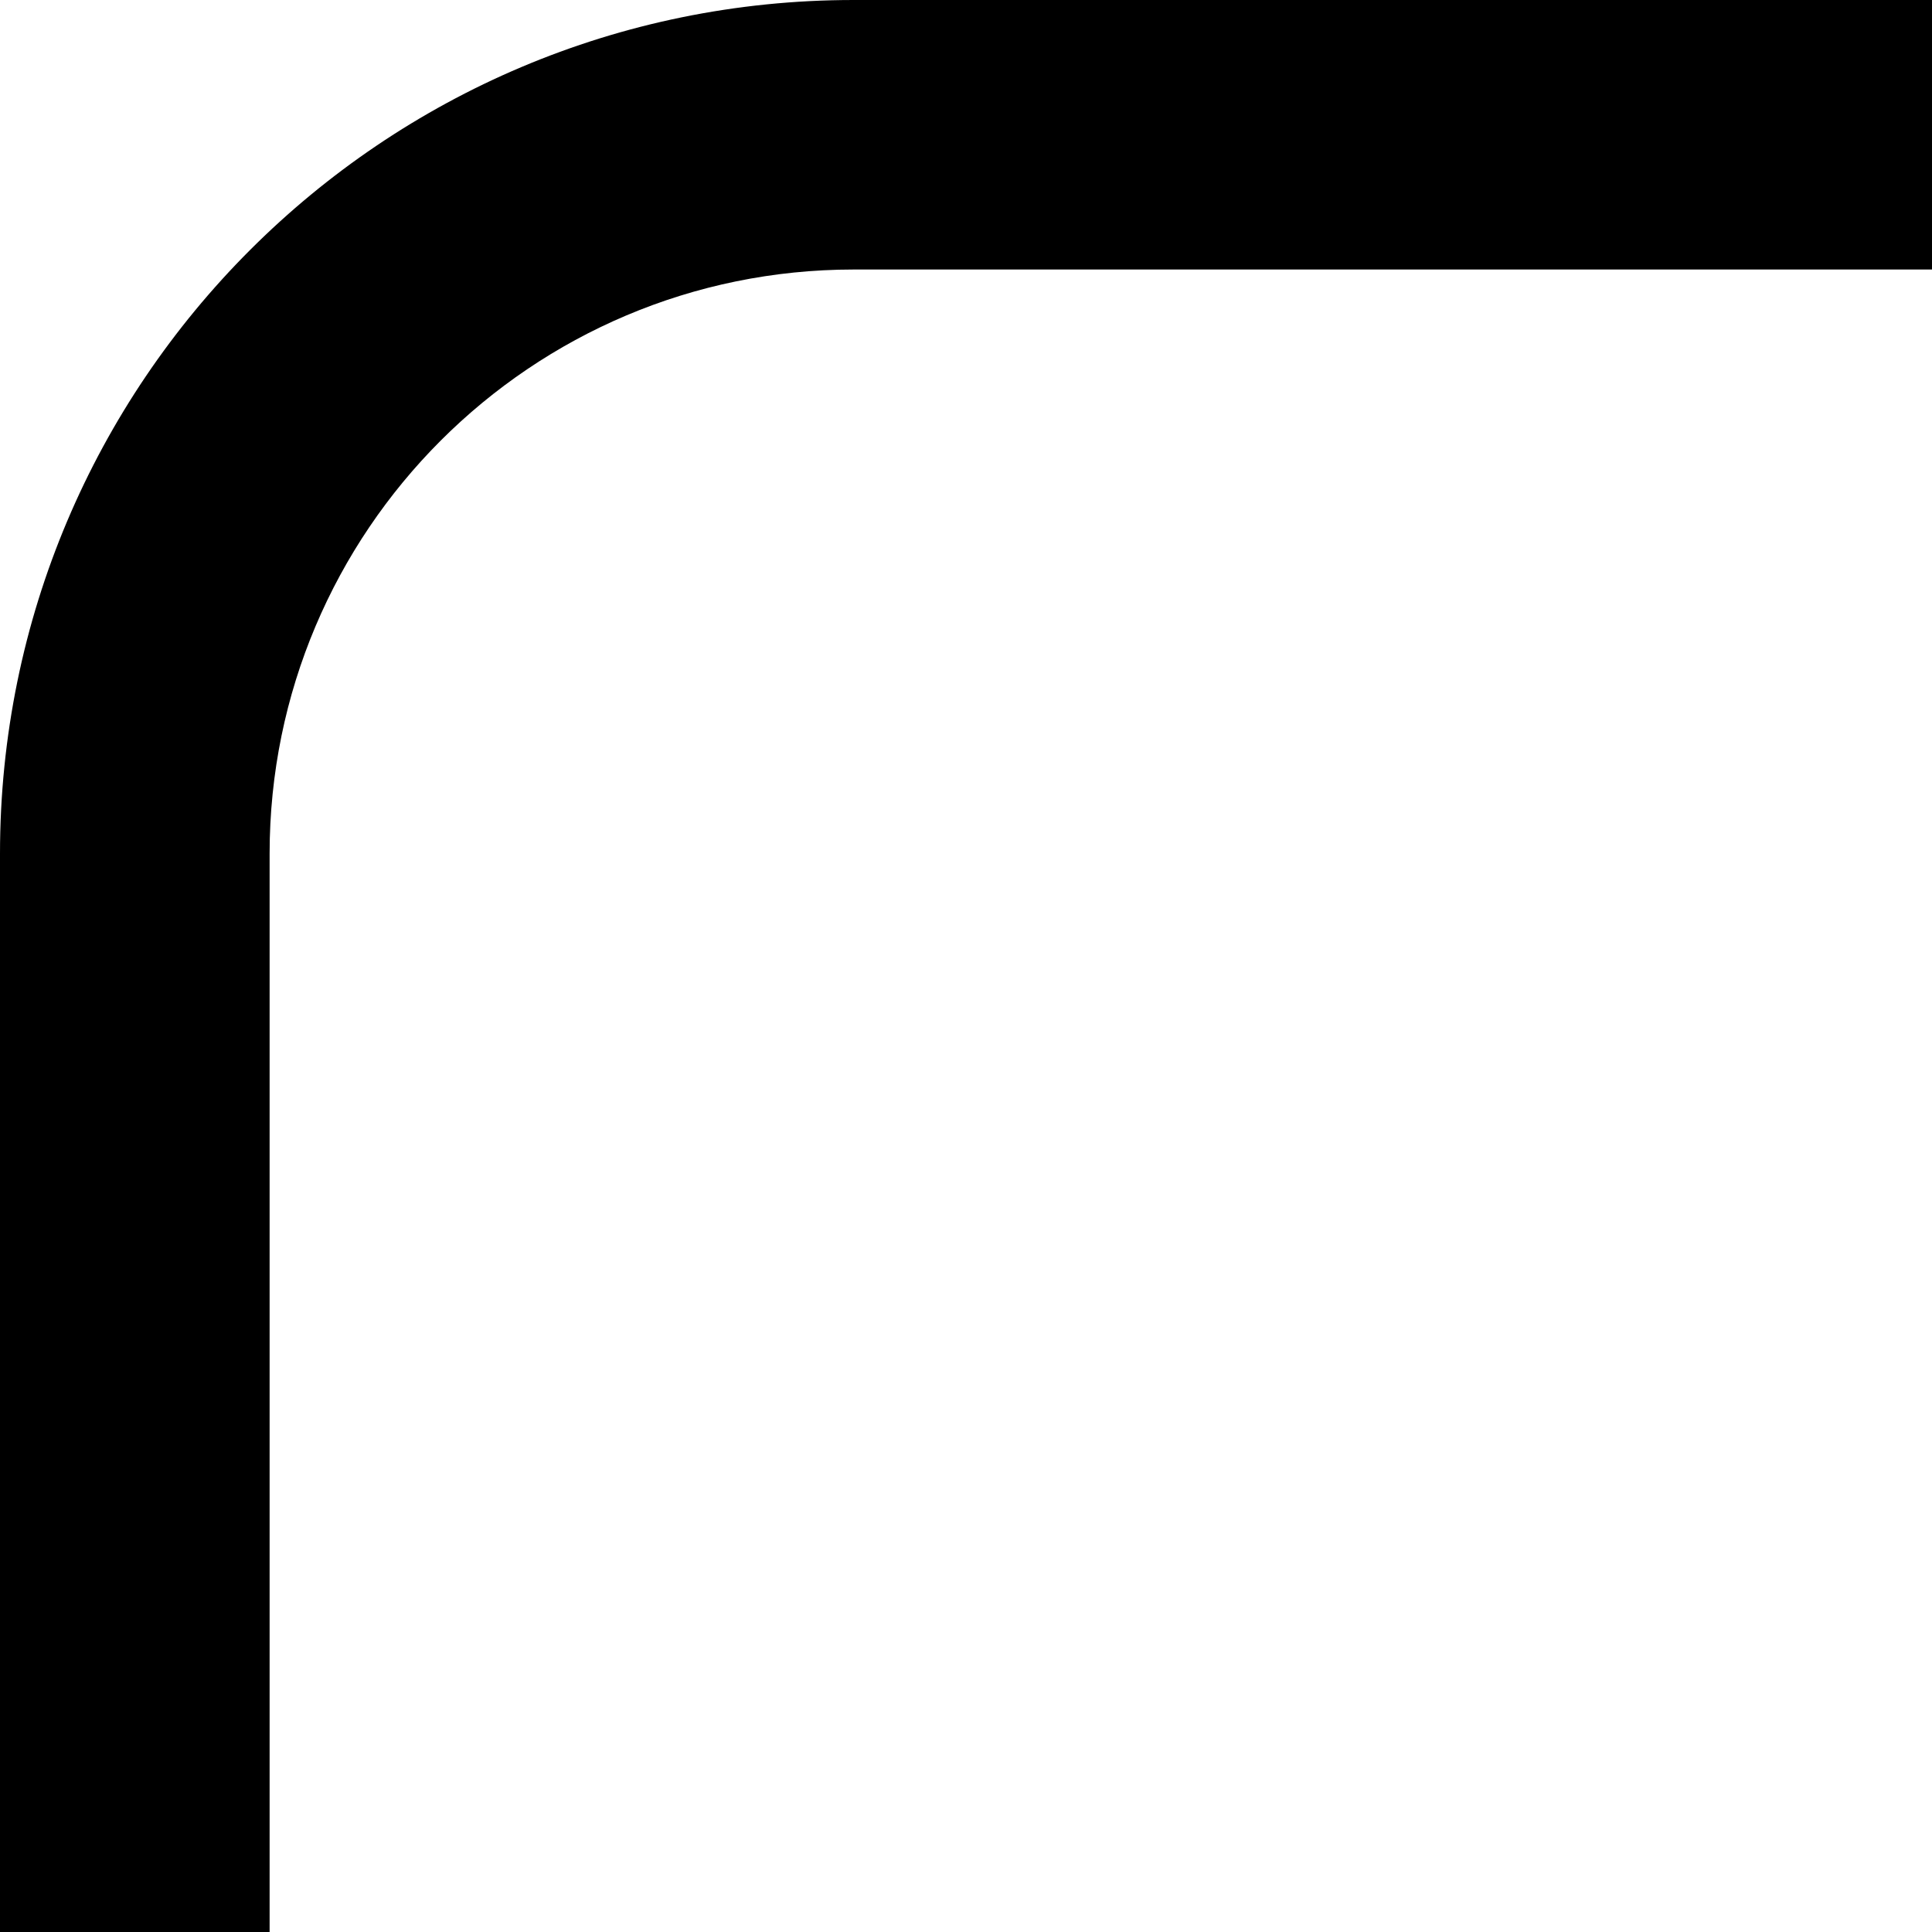
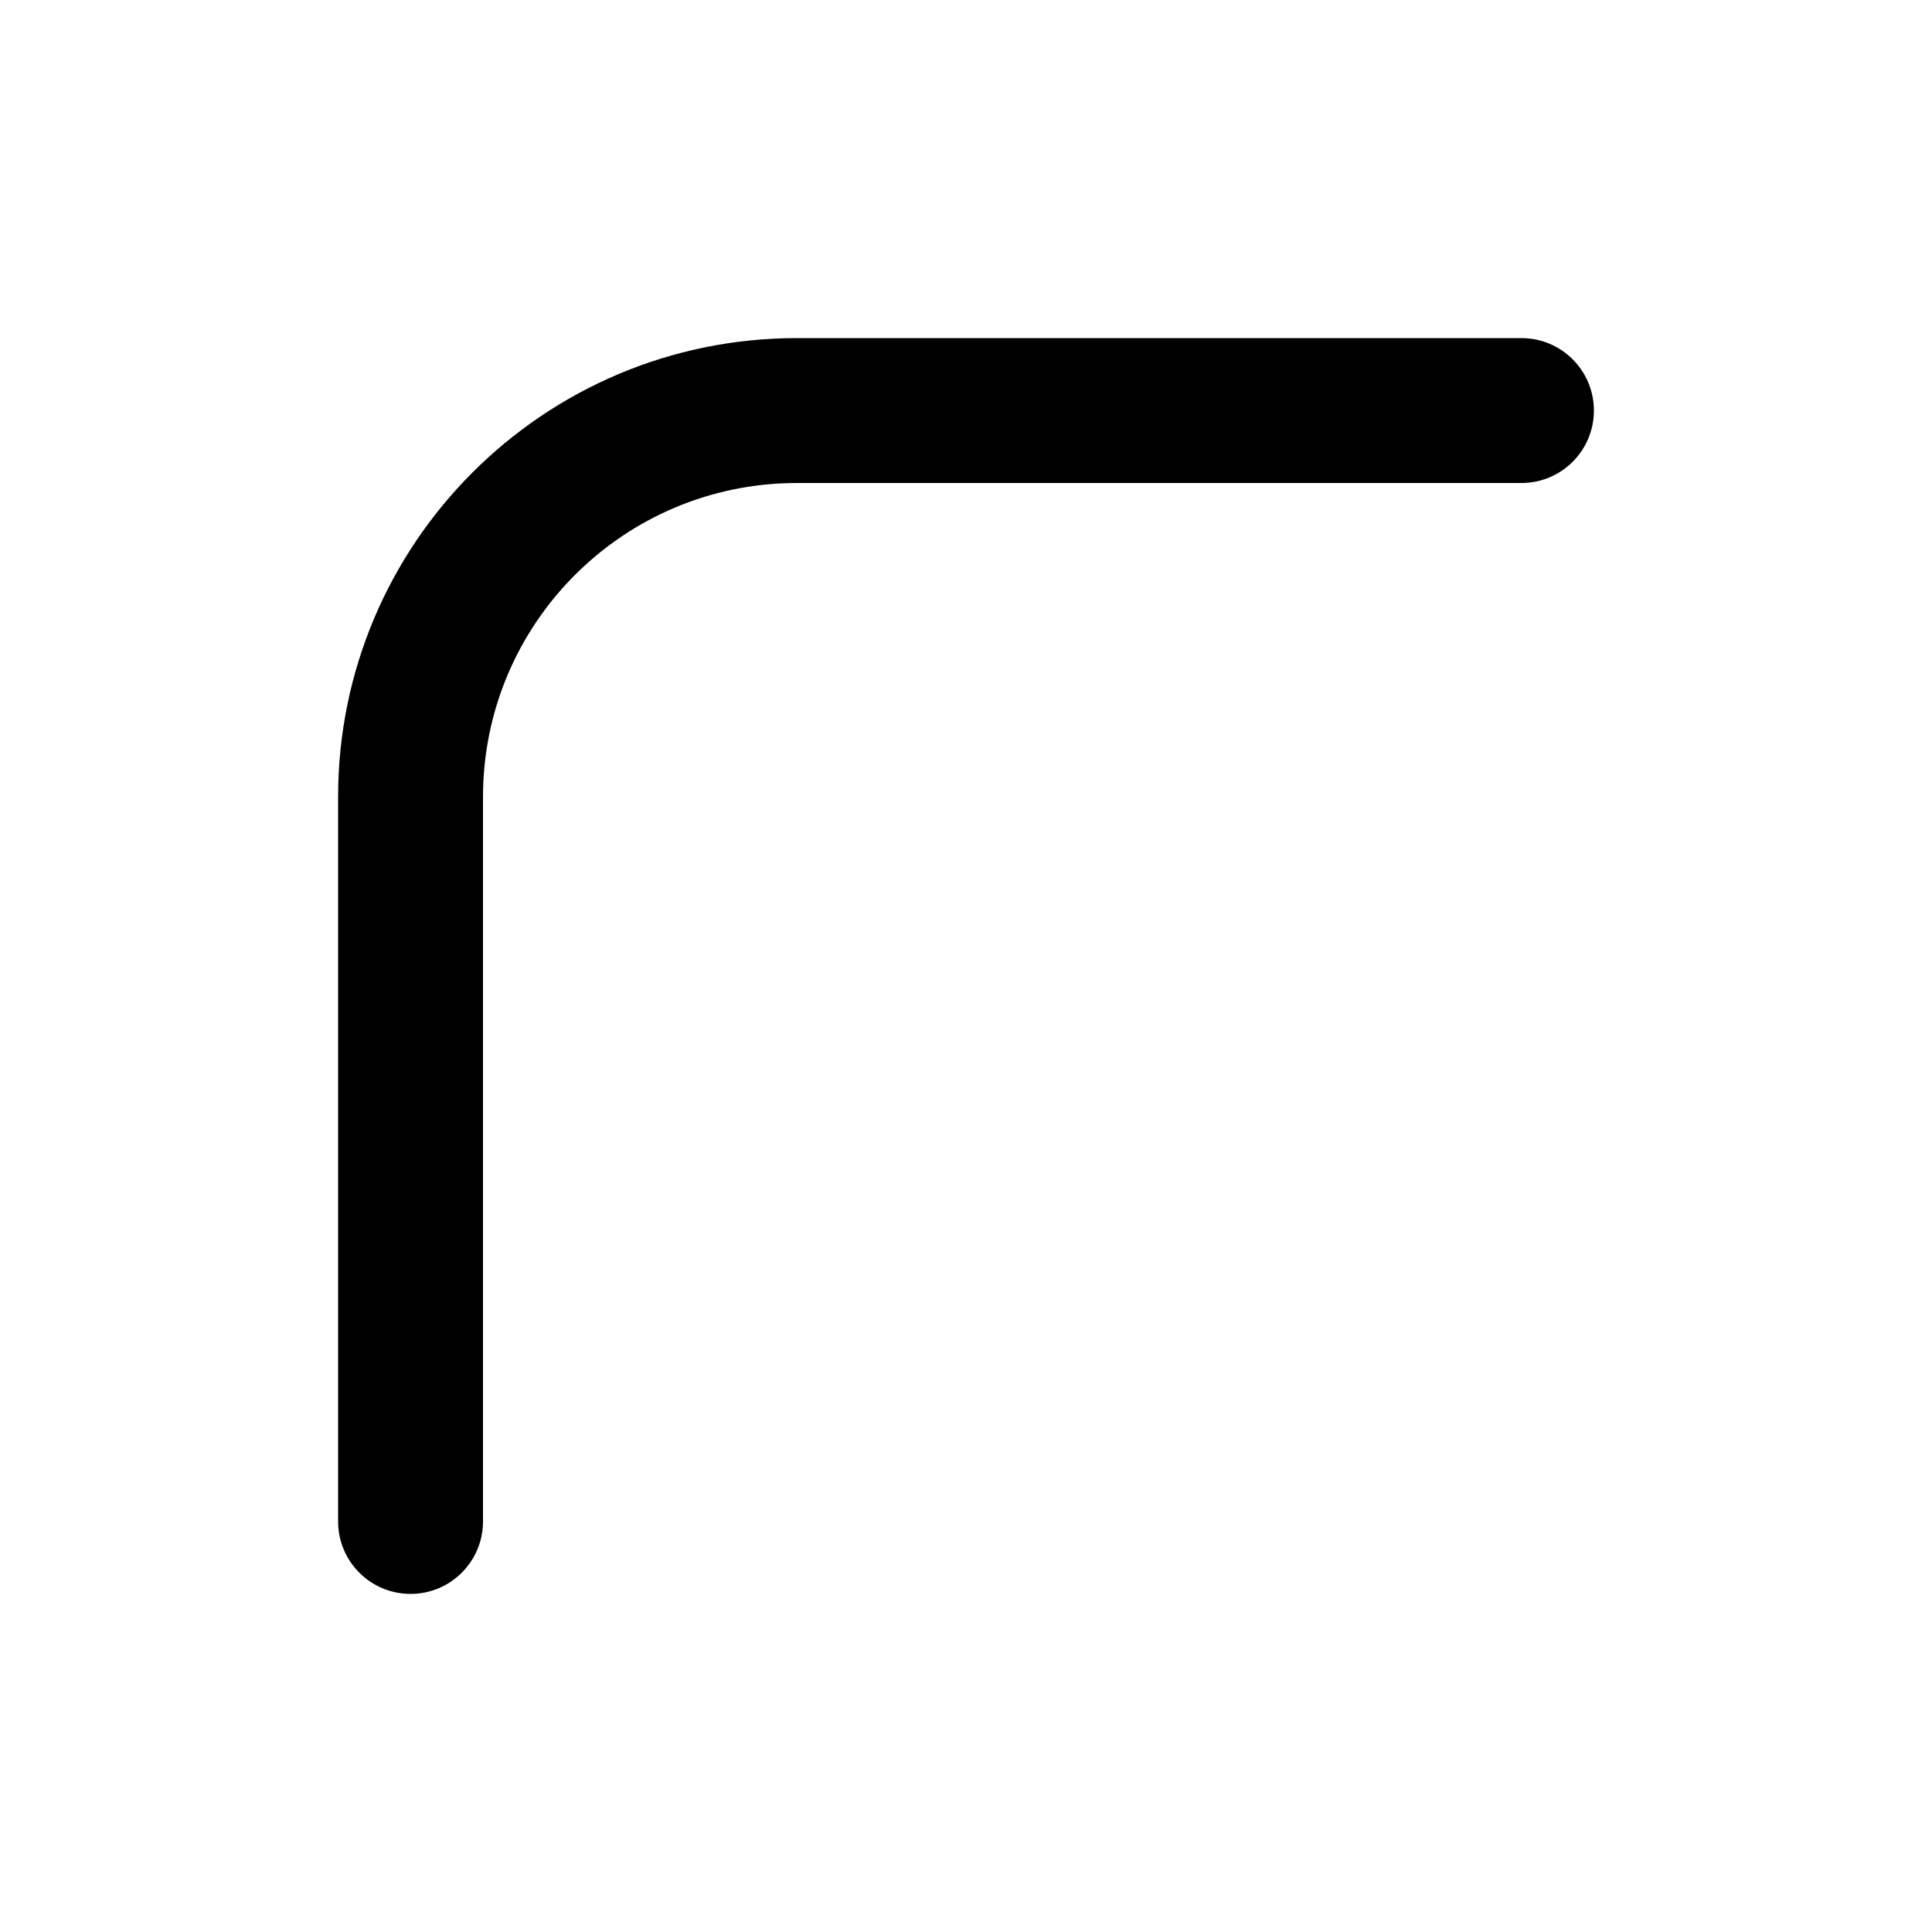
<svg xmlns="http://www.w3.org/2000/svg" viewBox="0 0 20 20" fill="currentColor">
-   <path d="M8.837 2.79a6.047 6.047 0 00-6.046 6.047V20H0V8.837A8.837 8.837 0 018.837 0H20v2.79H8.837z" fill="currentColor" />
+   <path fill-rule="evenodd" d="M8.25 5a3.25 3.25 0 0 0-3.25 3.25v7.5a.75.75 0 0 1-1.5 0v-7.5a4.75 4.75 0 0 1 4.75-4.75h7.5a.75.75 0 0 1 0 1.5h-7.5Z" fill="currentColor" />
</svg>
